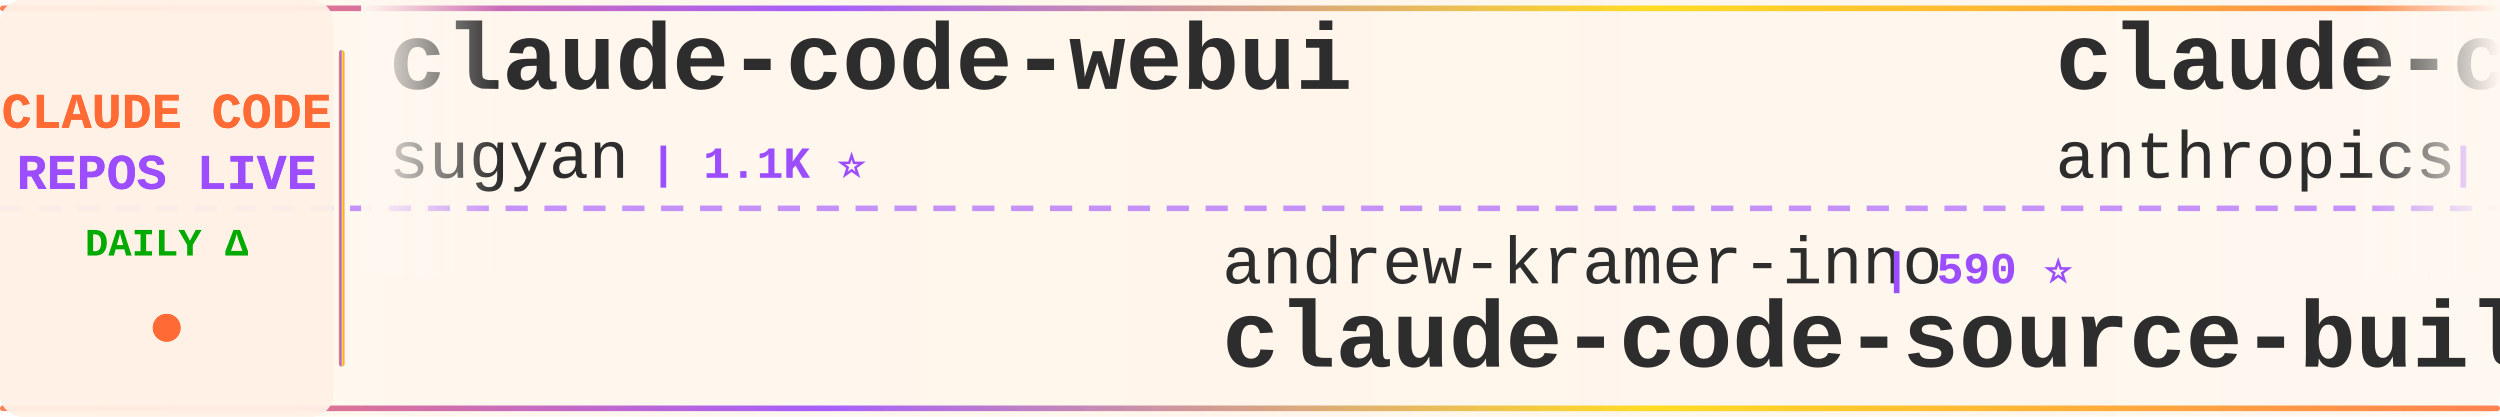
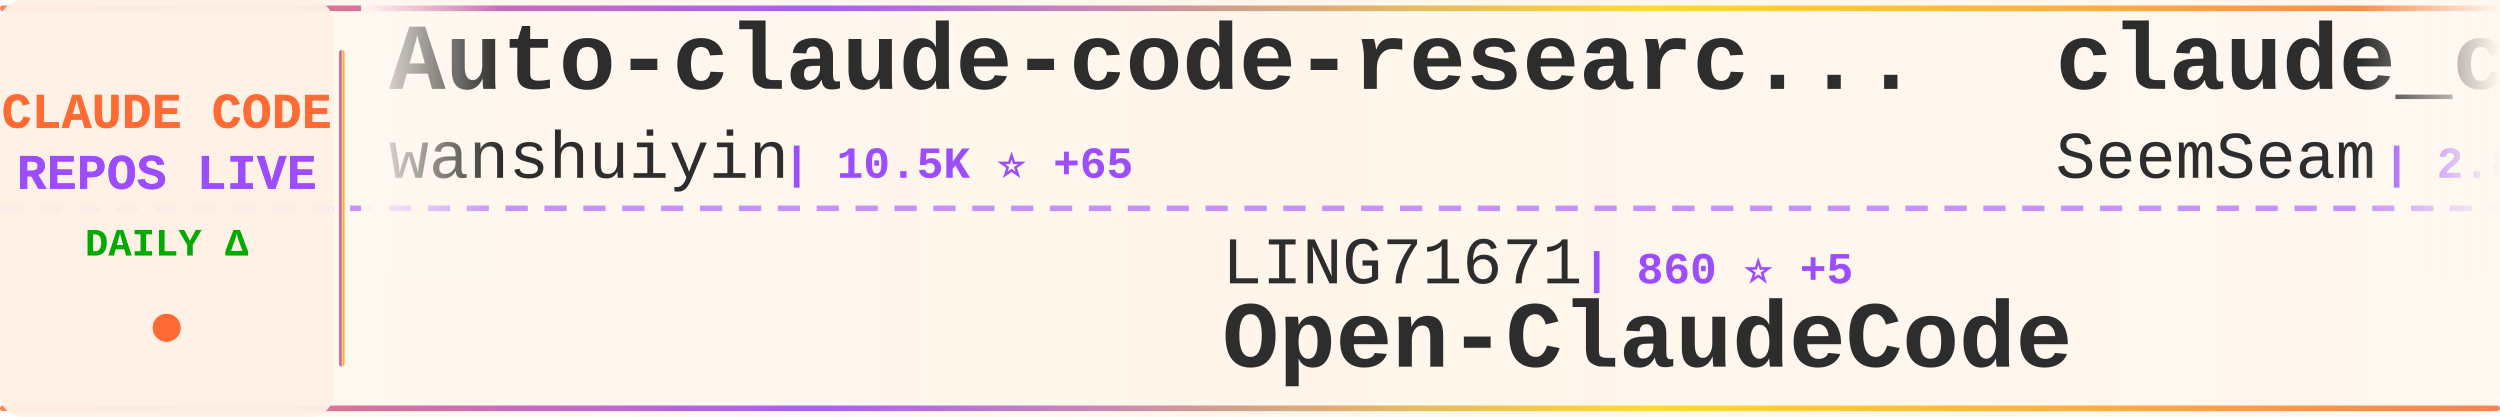
<svg xmlns="http://www.w3.org/2000/svg" width="900" height="150">
  <defs>
    <linearGradient id="tickerBg" x1="0%" y1="0%" x2="100%" y2="0%">
      <stop offset="0%" style="stop-color:#fff8f0;stop-opacity:0.98" />
      <stop offset="50%" style="stop-color:#fff5eb;stop-opacity:1" />
      <stop offset="100%" style="stop-color:#fff8f0;stop-opacity:0.98" />
    </linearGradient>
    <linearGradient id="borderGrad" x1="0%" y1="0%" x2="100%" y2="0%">
      <stop offset="0%" style="stop-color:#FF6B35;stop-opacity:0.85">
        <animate attributeName="stop-opacity" values="0.85;1;0.85" dur="2s" repeatCount="indefinite" />
      </stop>
      <stop offset="33%" style="stop-color:#9C4EFF;stop-opacity:0.9">
        <animate attributeName="stop-opacity" values="0.9;1;0.9" dur="2.2s" repeatCount="indefinite" />
      </stop>
      <stop offset="66%" style="stop-color:#FFD700;stop-opacity:0.85">
        <animate attributeName="stop-opacity" values="0.85;1;0.85" dur="1.8s" repeatCount="indefinite" />
      </stop>
      <stop offset="100%" style="stop-color:#FF6B35;stop-opacity:0.85">
        <animate attributeName="stop-opacity" values="0.85;1;0.85" dur="2s" repeatCount="indefinite" />
      </stop>
    </linearGradient>
    <filter id="textGlow">
      <feGaussianBlur stdDeviation="0.15" result="coloredBlur" />
      <feMerge>
        <feMergeNode in="coloredBlur" />
        <feMergeNode in="SourceGraphic" />
      </feMerge>
    </filter>
    <filter id="metricGlow">
      <feGaussianBlur stdDeviation="0.2" result="coloredBlur" />
      <feMerge>
        <feMergeNode in="coloredBlur" />
        <feMergeNode in="SourceGraphic" />
      </feMerge>
    </filter>
    <linearGradient id="leftFade" x1="0%" y1="0%" x2="100%" y2="0%">
      <stop offset="0%" style="stop-color:#fff8f0;stop-opacity:1" />
      <stop offset="100%" style="stop-color:#fff8f0;stop-opacity:0" />
    </linearGradient>
    <linearGradient id="rightFade" x1="0%" y1="0%" x2="100%" y2="0%">
      <stop offset="0%" style="stop-color:#fff8f0;stop-opacity:0" />
      <stop offset="100%" style="stop-color:#fff8f0;stop-opacity:1" />
    </linearGradient>
  </defs>
  <rect width="900" height="150" fill="url(#tickerBg)" rx="8" />
  <rect x="0" y="2" width="900" height="2" fill="url(#borderGrad)" rx="1" />
  <rect x="0" y="146" width="900" height="2" fill="url(#borderGrad)" rx="1" />
  <line x1="0" y1="75" x2="900" y2="75" stroke="#9C4EFF" stroke-width="2" stroke-dasharray="8 6" opacity="0.6" />
  <rect x="0" y="0" width="120" height="150" fill="#fff0e6" opacity="0.95" rx="8" />
  <text x="60" y="46" font-family="'Courier New', monospace" font-size="18" font-weight="bold" fill="#FF6B35" text-anchor="middle" filter="url(#textGlow)">
    CLAUDE CODE
  </text>
  <text x="60" y="68" font-family="'Courier New', monospace" font-size="18" font-weight="bold" fill="#9C4EFF" text-anchor="middle" filter="url(#textGlow)">
    REPOS LIVE
  </text>
  <text x="60" y="92" font-family="'Courier New', monospace" font-size="14" font-weight="bold" fill="#00aa00" text-anchor="middle">
    DAILY Δ
  </text>
  <circle cx="60" cy="118" r="5" fill="#FF6B35" filter="url(#metricGlow)">
    <animate attributeName="r" values="4;6;4" dur="1.5s" repeatCount="indefinite" />
    <animate attributeName="opacity" values="0.6;1;0.6" dur="1.5s" repeatCount="indefinite" />
  </circle>
  <rect x="122" y="18" width="2" height="114" fill="url(#borderGrad)" rx="1" />
  <clipPath id="tickerClip">
    <rect x="130" y="0" width="770" height="150" />
  </clipPath>
  <g clip-path="url(#tickerClip)">
    <g id="tickerItems">
      <animateTransform attributeName="transform" attributeType="XML" type="translate" from="0 0" to="-3000 0" dur="54s" repeatCount="indefinite" />
      <g transform="translate(0, 0)">
-         <text x="140" y="32" font-family="'Courier New', monospace" font-size="34" font-weight="bold" fill="#2d2d2d">claude-code-webui</text>
-         <text x="140" y="64" font-family="'Courier New', monospace" font-size="24" font-weight="normal" fill="#2d2d2d" opacity="1.0">sugyan</text>
-         <text x="234" y="64" font-family="'Courier New', monospace" font-size="16" font-weight="bold" fill="#9C4EFF"> | 1.1K ⭐</text>
+         <text x="140" y="32" font-family="'Courier New', monospace" font-size="34" font-weight="bold" fill="#2d2d2d">Auto-claude-code-researc...</text>
+         <text x="140" y="64" font-family="'Courier New', monospace" font-size="24" font-weight="normal" fill="#2d2d2d" opacity="1.0">wanshuiyin</text>
+         <text x="282" y="64" font-family="'Courier New', monospace" font-size="16" font-weight="bold" fill="#9C4EFF"> | 10.5K ⭐ +65</text>
      </g>
      <g transform="translate(300, 0)">
-         <text x="140" y="102" font-family="'Courier New', monospace" font-size="24" font-weight="normal" fill="#2d2d2d" opacity="1.0">andrew-kramer-inno</text>
-         <text x="378" y="102" font-family="'Courier New', monospace" font-size="16" font-weight="bold" fill="#9C4EFF"> | 590 ⭐</text>
-         <text x="140" y="132" font-family="'Courier New', monospace" font-size="34" font-weight="bold" fill="#2d2d2d">claude-code-source-build</text>
+         <text x="140" y="102" font-family="'Courier New', monospace" font-size="24" font-weight="normal" fill="#2d2d2d" opacity="1.0">LING71671</text>
+         <text x="270" y="102" font-family="'Courier New', monospace" font-size="16" font-weight="bold" fill="#9C4EFF"> | 860 ⭐ +5</text>
+         <text x="140" y="132" font-family="'Courier New', monospace" font-size="34" font-weight="bold" fill="#2d2d2d">Open-ClaudeCode</text>
      </g>
      <g transform="translate(600, 0)">
-         <text x="140" y="32" font-family="'Courier New', monospace" font-size="34" font-weight="bold" fill="#2d2d2d">claude-code-security-rev...</text>
-         <text x="140" y="64" font-family="'Courier New', monospace" font-size="24" font-weight="normal" fill="#2d2d2d" opacity="1.0">anthropics</text>
-         <text x="282" y="64" font-family="'Courier New', monospace" font-size="16" font-weight="bold" fill="#9C4EFF"> | 4.7K ⭐ +30</text>
+         <text x="140" y="32" font-family="'Courier New', monospace" font-size="34" font-weight="bold" fill="#2d2d2d">claude_codex_bridge</text>
+         <text x="140" y="64" font-family="'Courier New', monospace" font-size="24" font-weight="normal" fill="#2d2d2d" opacity="1.0">SeemSeam</text>
+         <text x="258" y="64" font-family="'Courier New', monospace" font-size="16" font-weight="bold" fill="#9C4EFF"> | 2.8K ⭐ +8</text>
      </g>
      <g transform="translate(900, 0)">
-         <text x="140" y="102" font-family="'Courier New', monospace" font-size="24" font-weight="normal" fill="#2d2d2d" opacity="1.0">carlvellotti</text>
-         <text x="306" y="102" font-family="'Courier New', monospace" font-size="16" font-weight="bold" fill="#9C4EFF"> | 2.0K ⭐ +5</text>
-         <text x="140" y="132" font-family="'Courier New', monospace" font-size="34" font-weight="bold" fill="#2d2d2d">claude-code-pm-course</text>
+         <text x="140" y="102" font-family="'Courier New', monospace" font-size="24" font-weight="normal" fill="#2d2d2d" opacity="1.0">RishabhK103</text>
+         <text x="294" y="102" font-family="'Courier New', monospace" font-size="16" font-weight="bold" fill="#9C4EFF"> | 83 ⭐</text>
+         <text x="140" y="132" font-family="'Courier New', monospace" font-size="34" font-weight="bold" fill="#2d2d2d">claude-code</text>
      </g>
      <g transform="translate(1200, 0)">
-         <text x="140" y="32" font-family="'Courier New', monospace" font-size="34" font-weight="bold" fill="#2d2d2d">my-claude-code-setup</text>
-         <text x="140" y="64" font-family="'Courier New', monospace" font-size="24" font-weight="normal" fill="#2d2d2d" opacity="1.0">centminmod</text>
-         <text x="282" y="64" font-family="'Courier New', monospace" font-size="16" font-weight="bold" fill="#9C4EFF"> | 2.3K ⭐ +2</text>
+         <text x="140" y="32" font-family="'Courier New', monospace" font-size="34" font-weight="bold" fill="#2d2d2d">claude-code</text>
+         <text x="140" y="64" font-family="'Courier New', monospace" font-size="24" font-weight="normal" fill="#2d2d2d" opacity="1.0">codeaashu</text>
+         <text x="270" y="64" font-family="'Courier New', monospace" font-size="16" font-weight="bold" fill="#9C4EFF"> | 2.7K ⭐ +6</text>
      </g>
      <g transform="translate(1500, 0)">
-         <text x="140" y="102" font-family="'Courier New', monospace" font-size="24" font-weight="normal" fill="#2d2d2d" opacity="1.0">nanocoai</text>
-         <text x="258" y="102" font-family="'Courier New', monospace" font-size="16" font-weight="bold" fill="#9C4EFF"> | 29.3K ⭐ +47</text>
-         <text x="140" y="132" font-family="'Courier New', monospace" font-size="34" font-weight="bold" fill="#2d2d2d">nanoclaw</text>
+         <text x="140" y="102" font-family="'Courier New', monospace" font-size="24" font-weight="normal" fill="#2d2d2d" opacity="1.0">musistudio</text>
+         <text x="282" y="102" font-family="'Courier New', monospace" font-size="16" font-weight="bold" fill="#9C4EFF"> | 34.3K ⭐ +54</text>
+         <text x="140" y="132" font-family="'Courier New', monospace" font-size="34" font-weight="bold" fill="#2d2d2d">claude-code-router</text>
      </g>
      <g transform="translate(1800, 0)">
-         <text x="140" y="32" font-family="'Courier New', monospace" font-size="34" font-weight="bold" fill="#2d2d2d">claude-code-prompts</text>
-         <text x="140" y="64" font-family="'Courier New', monospace" font-size="24" font-weight="normal" fill="#2d2d2d" opacity="1.0">repowise-dev</text>
-         <text x="306" y="64" font-family="'Courier New', monospace" font-size="16" font-weight="bold" fill="#9C4EFF"> | 1.1K ⭐ +3</text>
+         <text x="140" y="32" font-family="'Courier New', monospace" font-size="34" font-weight="bold" fill="#2d2d2d">claude-code-ultimate-gui...</text>
+         <text x="140" y="64" font-family="'Courier New', monospace" font-size="24" font-weight="normal" fill="#2d2d2d" opacity="1.0">FlorianBruniaux</text>
+         <text x="342" y="64" font-family="'Courier New', monospace" font-size="16" font-weight="bold" fill="#9C4EFF"> | 4.5K ⭐ +7</text>
      </g>
      <g transform="translate(2100, 0)">
-         <text x="140" y="102" font-family="'Courier New', monospace" font-size="24" font-weight="normal" fill="#2d2d2d" opacity="1.0">ding113</text>
-         <text x="246" y="102" font-family="'Courier New', monospace" font-size="16" font-weight="bold" fill="#9C4EFF"> | 2.9K ⭐ +4</text>
-         <text x="140" y="132" font-family="'Courier New', monospace" font-size="34" font-weight="bold" fill="#2d2d2d">claude-code-hub</text>
+         <text x="140" y="102" font-family="'Courier New', monospace" font-size="24" font-weight="normal" fill="#2d2d2d" opacity="1.0">VineeTagarwaL-code</text>
+         <text x="378" y="102" font-family="'Courier New', monospace" font-size="16" font-weight="bold" fill="#9C4EFF"> | 275 ⭐</text>
+         <text x="140" y="132" font-family="'Courier New', monospace" font-size="34" font-weight="bold" fill="#2d2d2d">claude-code</text>
      </g>
      <g transform="translate(2400, 0)">
-         <text x="140" y="32" font-family="'Courier New', monospace" font-size="34" font-weight="bold" fill="#2d2d2d">claude-code-router</text>
-         <text x="140" y="64" font-family="'Courier New', monospace" font-size="24" font-weight="normal" fill="#2d2d2d" opacity="1.0">musistudio</text>
-         <text x="282" y="64" font-family="'Courier New', monospace" font-size="16" font-weight="bold" fill="#9C4EFF"> | 34.3K ⭐ +51</text>
+         <text x="140" y="32" font-family="'Courier New', monospace" font-size="34" font-weight="bold" fill="#2d2d2d">Claude-Code-Usage-Monito...</text>
+         <text x="140" y="64" font-family="'Courier New', monospace" font-size="24" font-weight="normal" fill="#2d2d2d" opacity="1.0">Maciek-roboblog</text>
+         <text x="342" y="64" font-family="'Courier New', monospace" font-size="16" font-weight="bold" fill="#9C4EFF"> | 8.1K ⭐ +5</text>
      </g>
      <g transform="translate(2700, 0)">
-         <text x="140" y="102" font-family="'Courier New', monospace" font-size="24" font-weight="normal" fill="#2d2d2d" opacity="1.0">ChrisWiles</text>
-         <text x="282" y="102" font-family="'Courier New', monospace" font-size="16" font-weight="bold" fill="#9C4EFF"> | 5.9K ⭐ +4</text>
-         <text x="140" y="132" font-family="'Courier New', monospace" font-size="34" font-weight="bold" fill="#2d2d2d">claude-code-showcase</text>
+         <text x="140" y="102" font-family="'Courier New', monospace" font-size="24" font-weight="normal" fill="#2d2d2d" opacity="1.0">jarmuine</text>
+         <text x="258" y="102" font-family="'Courier New', monospace" font-size="16" font-weight="bold" fill="#9C4EFF"> | 2.2K ⭐ +1</text>
+         <text x="140" y="132" font-family="'Courier New', monospace" font-size="34" font-weight="bold" fill="#2d2d2d">claude-code</text>
      </g>
      <g transform="translate(3000, 0)">
-         <text x="140" y="32" font-family="'Courier New', monospace" font-size="34" font-weight="bold" fill="#2d2d2d">claude-code-webui</text>
-         <text x="140" y="64" font-family="'Courier New', monospace" font-size="24" font-weight="normal" fill="#2d2d2d" opacity="1.0">sugyan</text>
-         <text x="234" y="64" font-family="'Courier New', monospace" font-size="16" font-weight="bold" fill="#9C4EFF"> | 1.1K ⭐</text>
+         <text x="140" y="32" font-family="'Courier New', monospace" font-size="34" font-weight="bold" fill="#2d2d2d">Auto-claude-code-researc...</text>
+         <text x="140" y="64" font-family="'Courier New', monospace" font-size="24" font-weight="normal" fill="#2d2d2d" opacity="1.0">wanshuiyin</text>
+         <text x="282" y="64" font-family="'Courier New', monospace" font-size="16" font-weight="bold" fill="#9C4EFF"> | 10.5K ⭐ +65</text>
      </g>
      <g transform="translate(3300, 0)">
-         <text x="140" y="102" font-family="'Courier New', monospace" font-size="24" font-weight="normal" fill="#2d2d2d" opacity="1.0">andrew-kramer-inno</text>
-         <text x="378" y="102" font-family="'Courier New', monospace" font-size="16" font-weight="bold" fill="#9C4EFF"> | 590 ⭐</text>
-         <text x="140" y="132" font-family="'Courier New', monospace" font-size="34" font-weight="bold" fill="#2d2d2d">claude-code-source-build</text>
+         <text x="140" y="102" font-family="'Courier New', monospace" font-size="24" font-weight="normal" fill="#2d2d2d" opacity="1.0">LING71671</text>
+         <text x="270" y="102" font-family="'Courier New', monospace" font-size="16" font-weight="bold" fill="#9C4EFF"> | 860 ⭐ +5</text>
+         <text x="140" y="132" font-family="'Courier New', monospace" font-size="34" font-weight="bold" fill="#2d2d2d">Open-ClaudeCode</text>
      </g>
      <g transform="translate(3600, 0)">
-         <text x="140" y="32" font-family="'Courier New', monospace" font-size="34" font-weight="bold" fill="#2d2d2d">claude-code-security-rev...</text>
-         <text x="140" y="64" font-family="'Courier New', monospace" font-size="24" font-weight="normal" fill="#2d2d2d" opacity="1.0">anthropics</text>
-         <text x="282" y="64" font-family="'Courier New', monospace" font-size="16" font-weight="bold" fill="#9C4EFF"> | 4.7K ⭐ +30</text>
+         <text x="140" y="32" font-family="'Courier New', monospace" font-size="34" font-weight="bold" fill="#2d2d2d">claude_codex_bridge</text>
+         <text x="140" y="64" font-family="'Courier New', monospace" font-size="24" font-weight="normal" fill="#2d2d2d" opacity="1.0">SeemSeam</text>
+         <text x="258" y="64" font-family="'Courier New', monospace" font-size="16" font-weight="bold" fill="#9C4EFF"> | 2.8K ⭐ +8</text>
      </g>
      <g transform="translate(3900, 0)">
-         <text x="140" y="102" font-family="'Courier New', monospace" font-size="24" font-weight="normal" fill="#2d2d2d" opacity="1.0">carlvellotti</text>
-         <text x="306" y="102" font-family="'Courier New', monospace" font-size="16" font-weight="bold" fill="#9C4EFF"> | 2.0K ⭐ +5</text>
-         <text x="140" y="132" font-family="'Courier New', monospace" font-size="34" font-weight="bold" fill="#2d2d2d">claude-code-pm-course</text>
+         <text x="140" y="102" font-family="'Courier New', monospace" font-size="24" font-weight="normal" fill="#2d2d2d" opacity="1.0">RishabhK103</text>
+         <text x="294" y="102" font-family="'Courier New', monospace" font-size="16" font-weight="bold" fill="#9C4EFF"> | 83 ⭐</text>
+         <text x="140" y="132" font-family="'Courier New', monospace" font-size="34" font-weight="bold" fill="#2d2d2d">claude-code</text>
      </g>
    </g>
  </g>
  <rect x="130" y="0" width="50" height="100" fill="url(#leftFade)" />
  <rect x="850" y="0" width="50" height="100" fill="url(#rightFade)" />
</svg>
